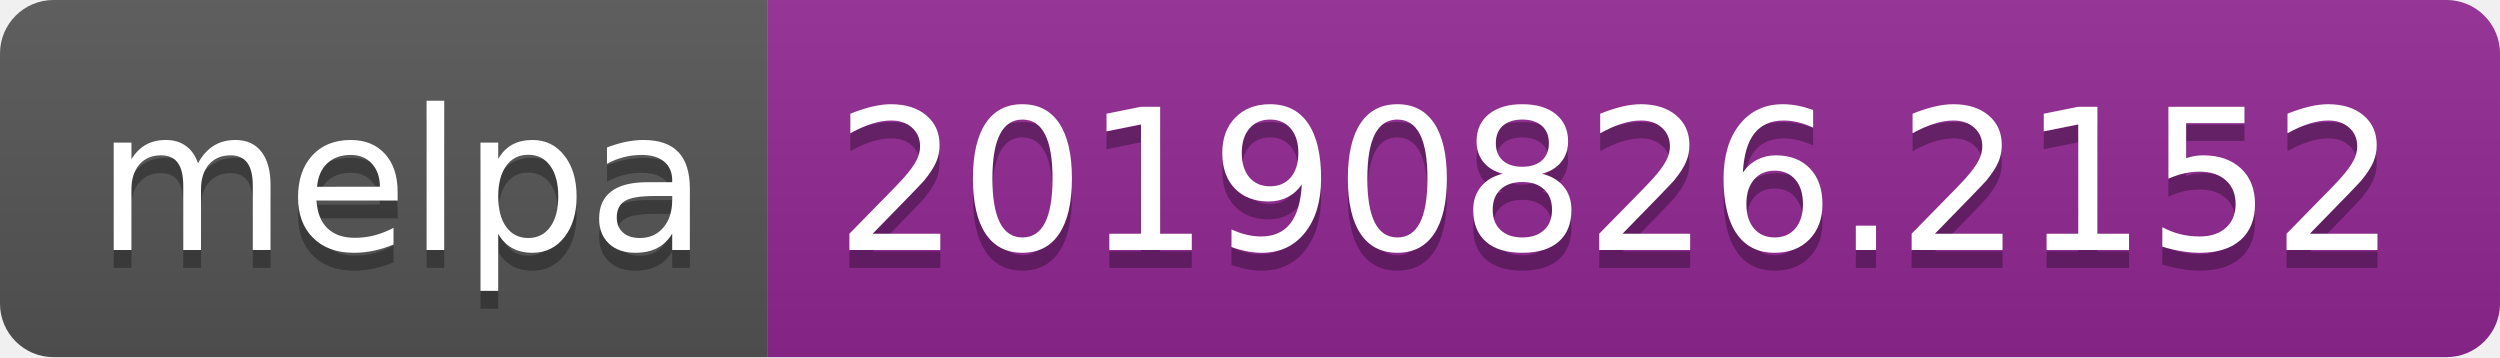
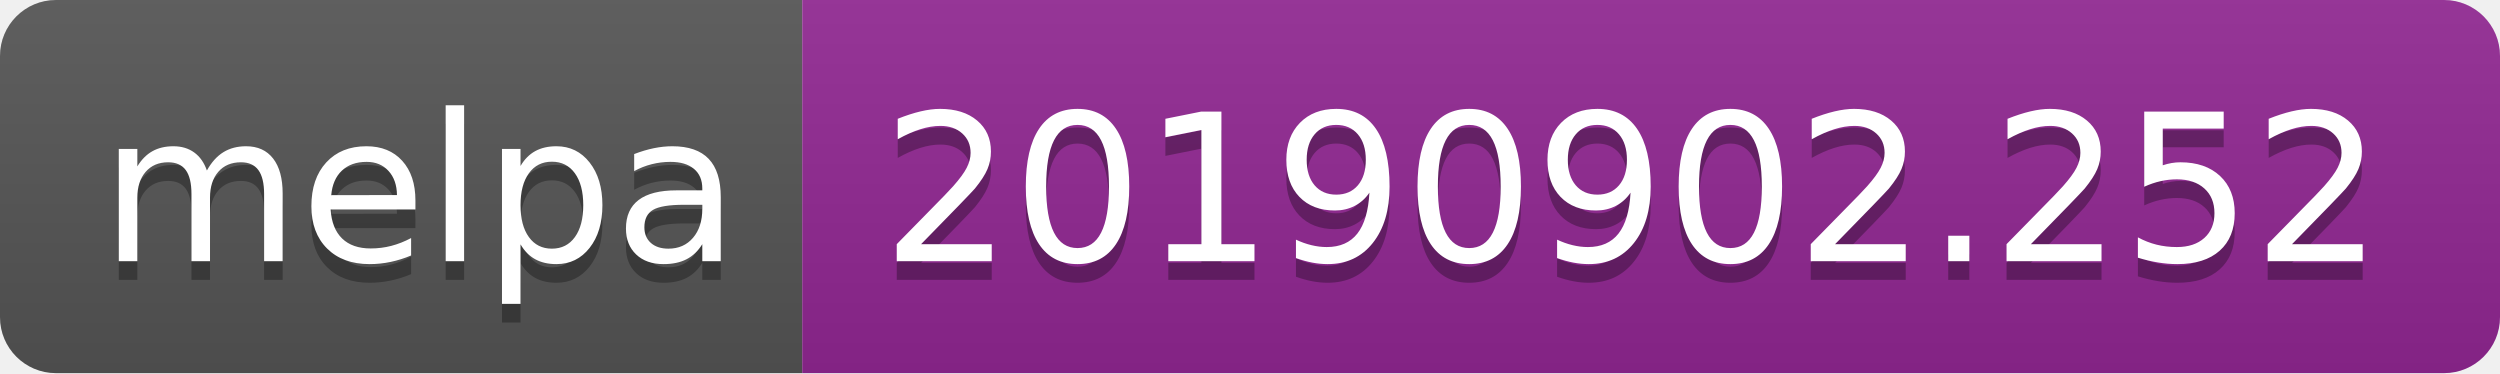
- <svg xmlns="http://www.w3.org/2000/svg" width="140" height="20">
+ <svg xmlns="http://www.w3.org/2000/svg" width="134" height="20">
  <linearGradient id="b" x2="0" y2="100%">
    <stop offset="0" stop-color="#bbb" stop-opacity=".1" />
    <stop offset="1" stop-opacity=".1" />
  </linearGradient>
  <clipPath id="a">
-     <rect width="140" height="20" rx="3" fill="#fff" />
+     <rect width="134" height="20" rx="3" fill="#fff" />
  </clipPath>
  <g clip-path="url(#a)">
    <path fill="#555" d="M0 0h43v20H0z" />
-     <path fill="#922793" d="M43 0h97v20H43z" />
-     <path fill="url(#b)" d="M0 0h140v20H0z" />
+     <path fill="#922793" d="M43 0h91v20H43z" />
+     <path fill="url(#b)" d="M0 0h134v20H0z" />
  </g>
  <g fill="#fff" text-anchor="middle" font-family="DejaVu Sans,Verdana,Geneva,sans-serif" font-size="110">
    <text x="225" y="150" fill="#010101" fill-opacity=".3" transform="scale(.1)" textLength="330">melpa</text>
    <text x="225" y="140" transform="scale(.1)" textLength="330">melpa</text>
-     <text x="905" y="150" fill="#010101" fill-opacity=".3" transform="scale(.1)" textLength="870">20190826.2152</text>
-     <text x="905" y="140" transform="scale(.1)" textLength="870">20190826.2152</text>
+     <text x="875" y="150" fill="#010101" fill-opacity=".3" transform="scale(.1)" textLength="810">20190902.252</text>
+     <text x="875" y="140" transform="scale(.1)" textLength="810">20190902.252</text>
  </g>
</svg>
